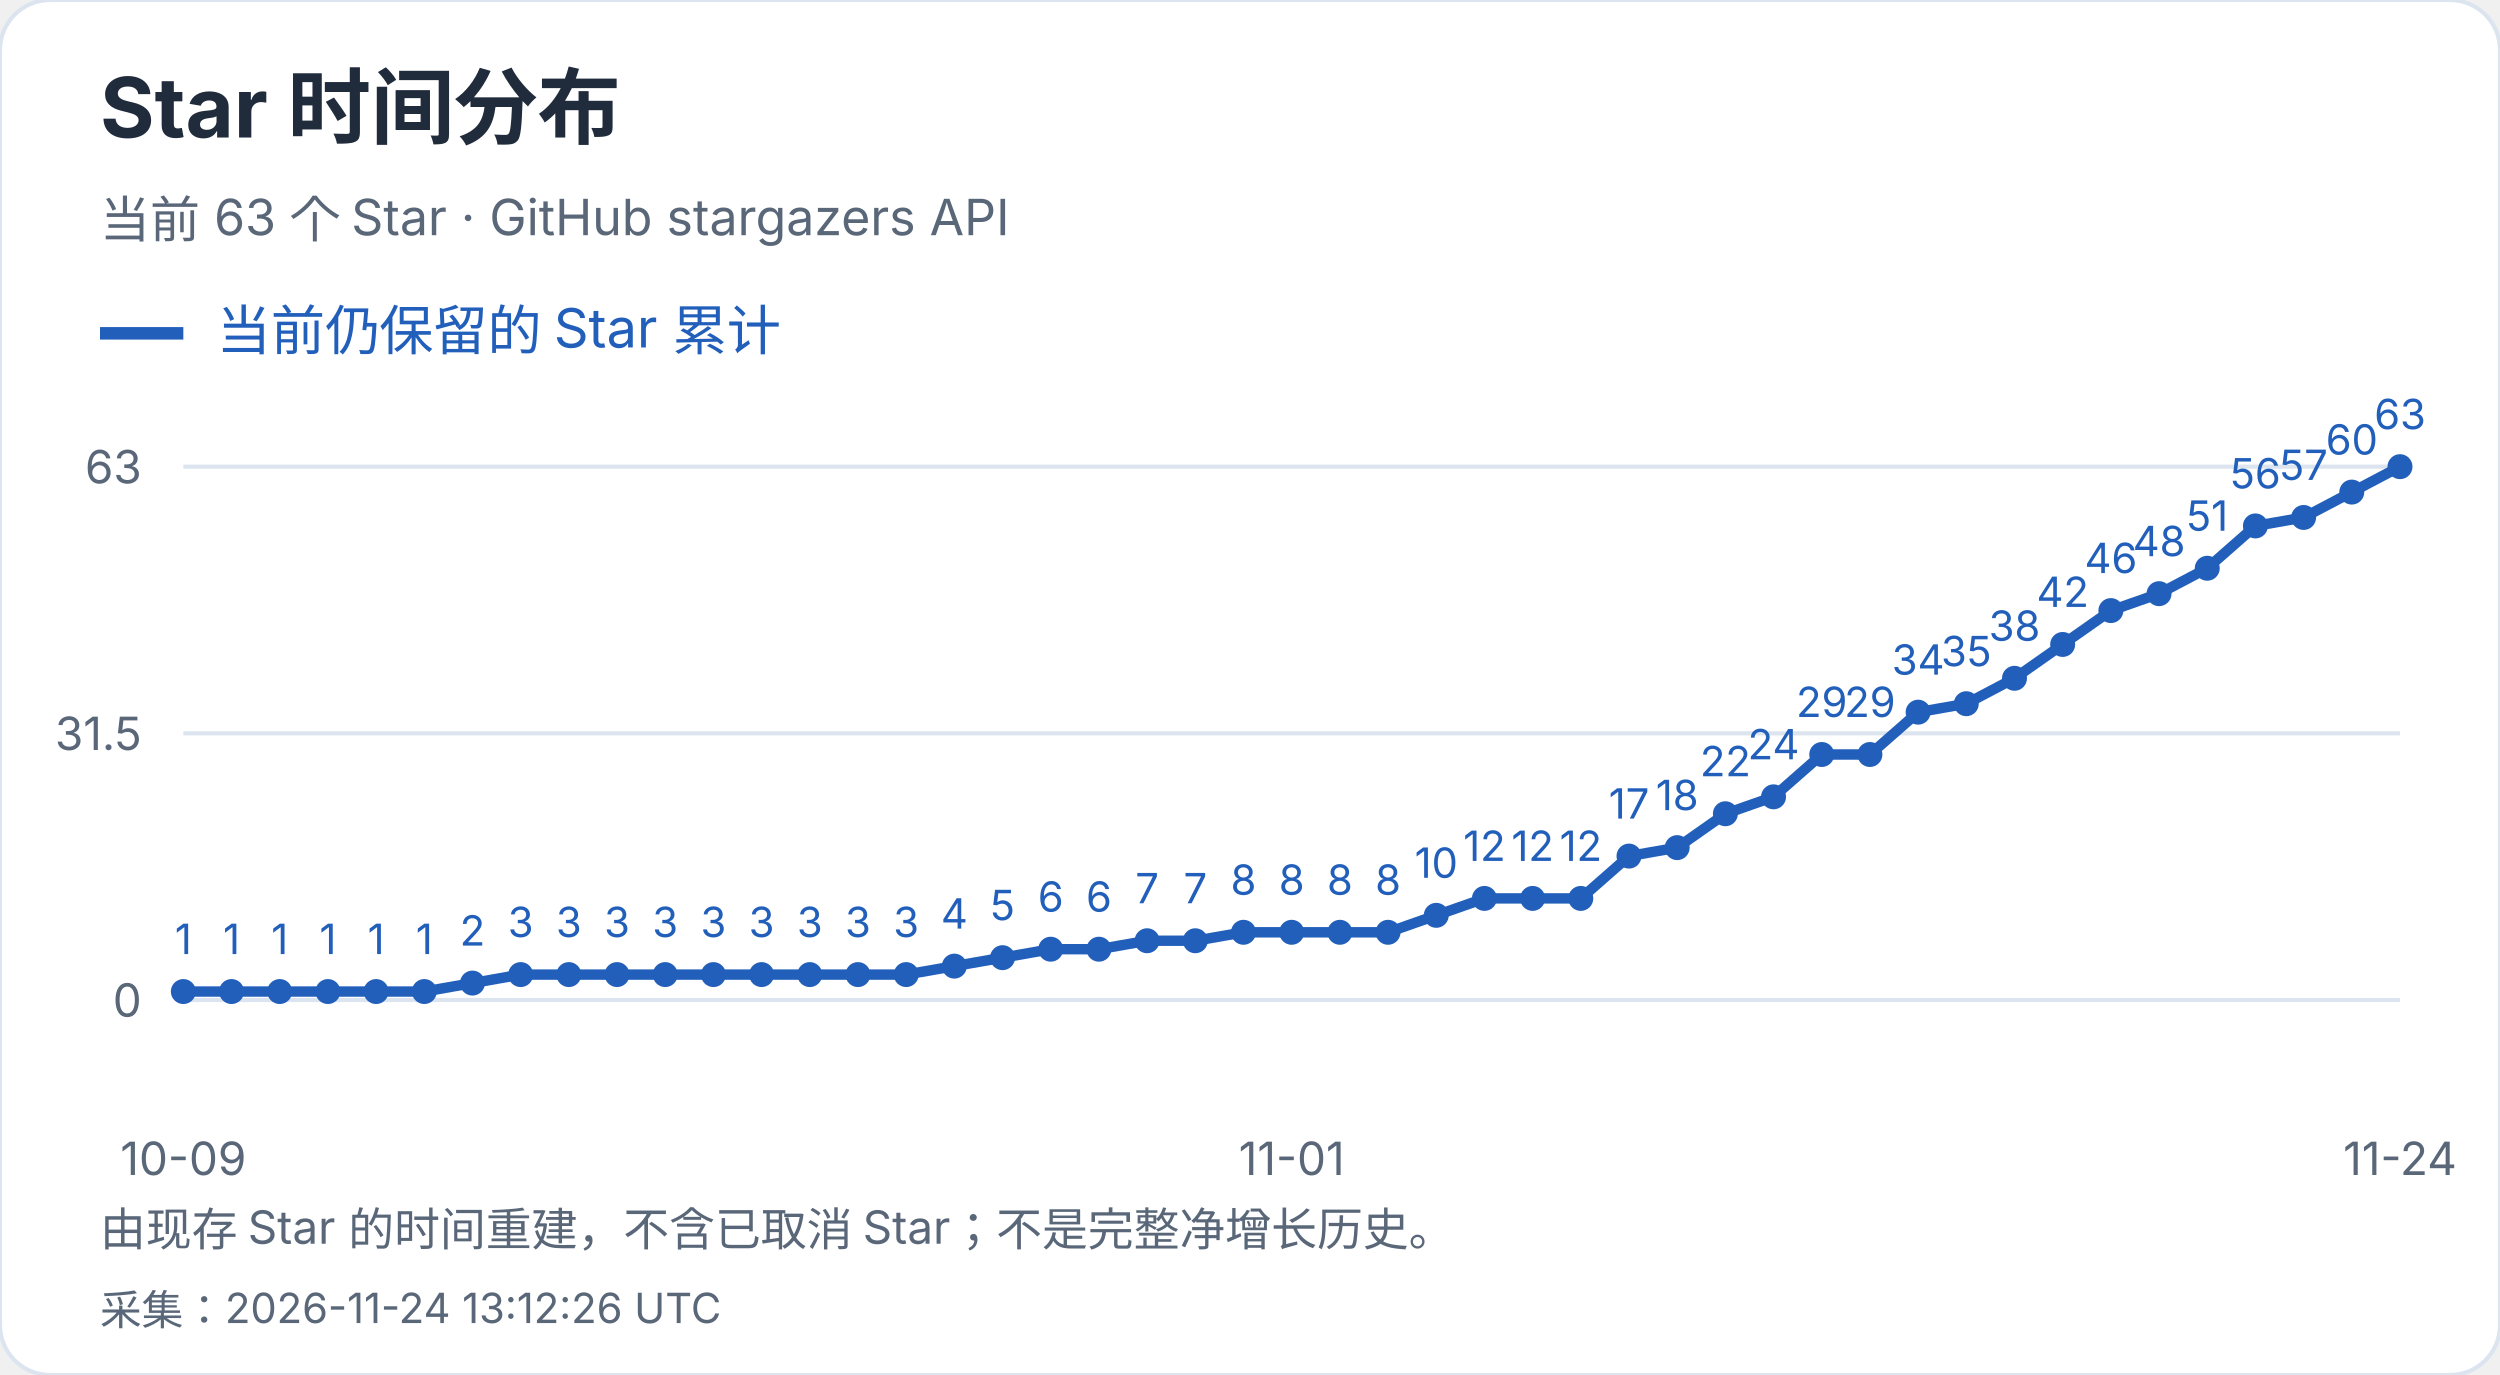
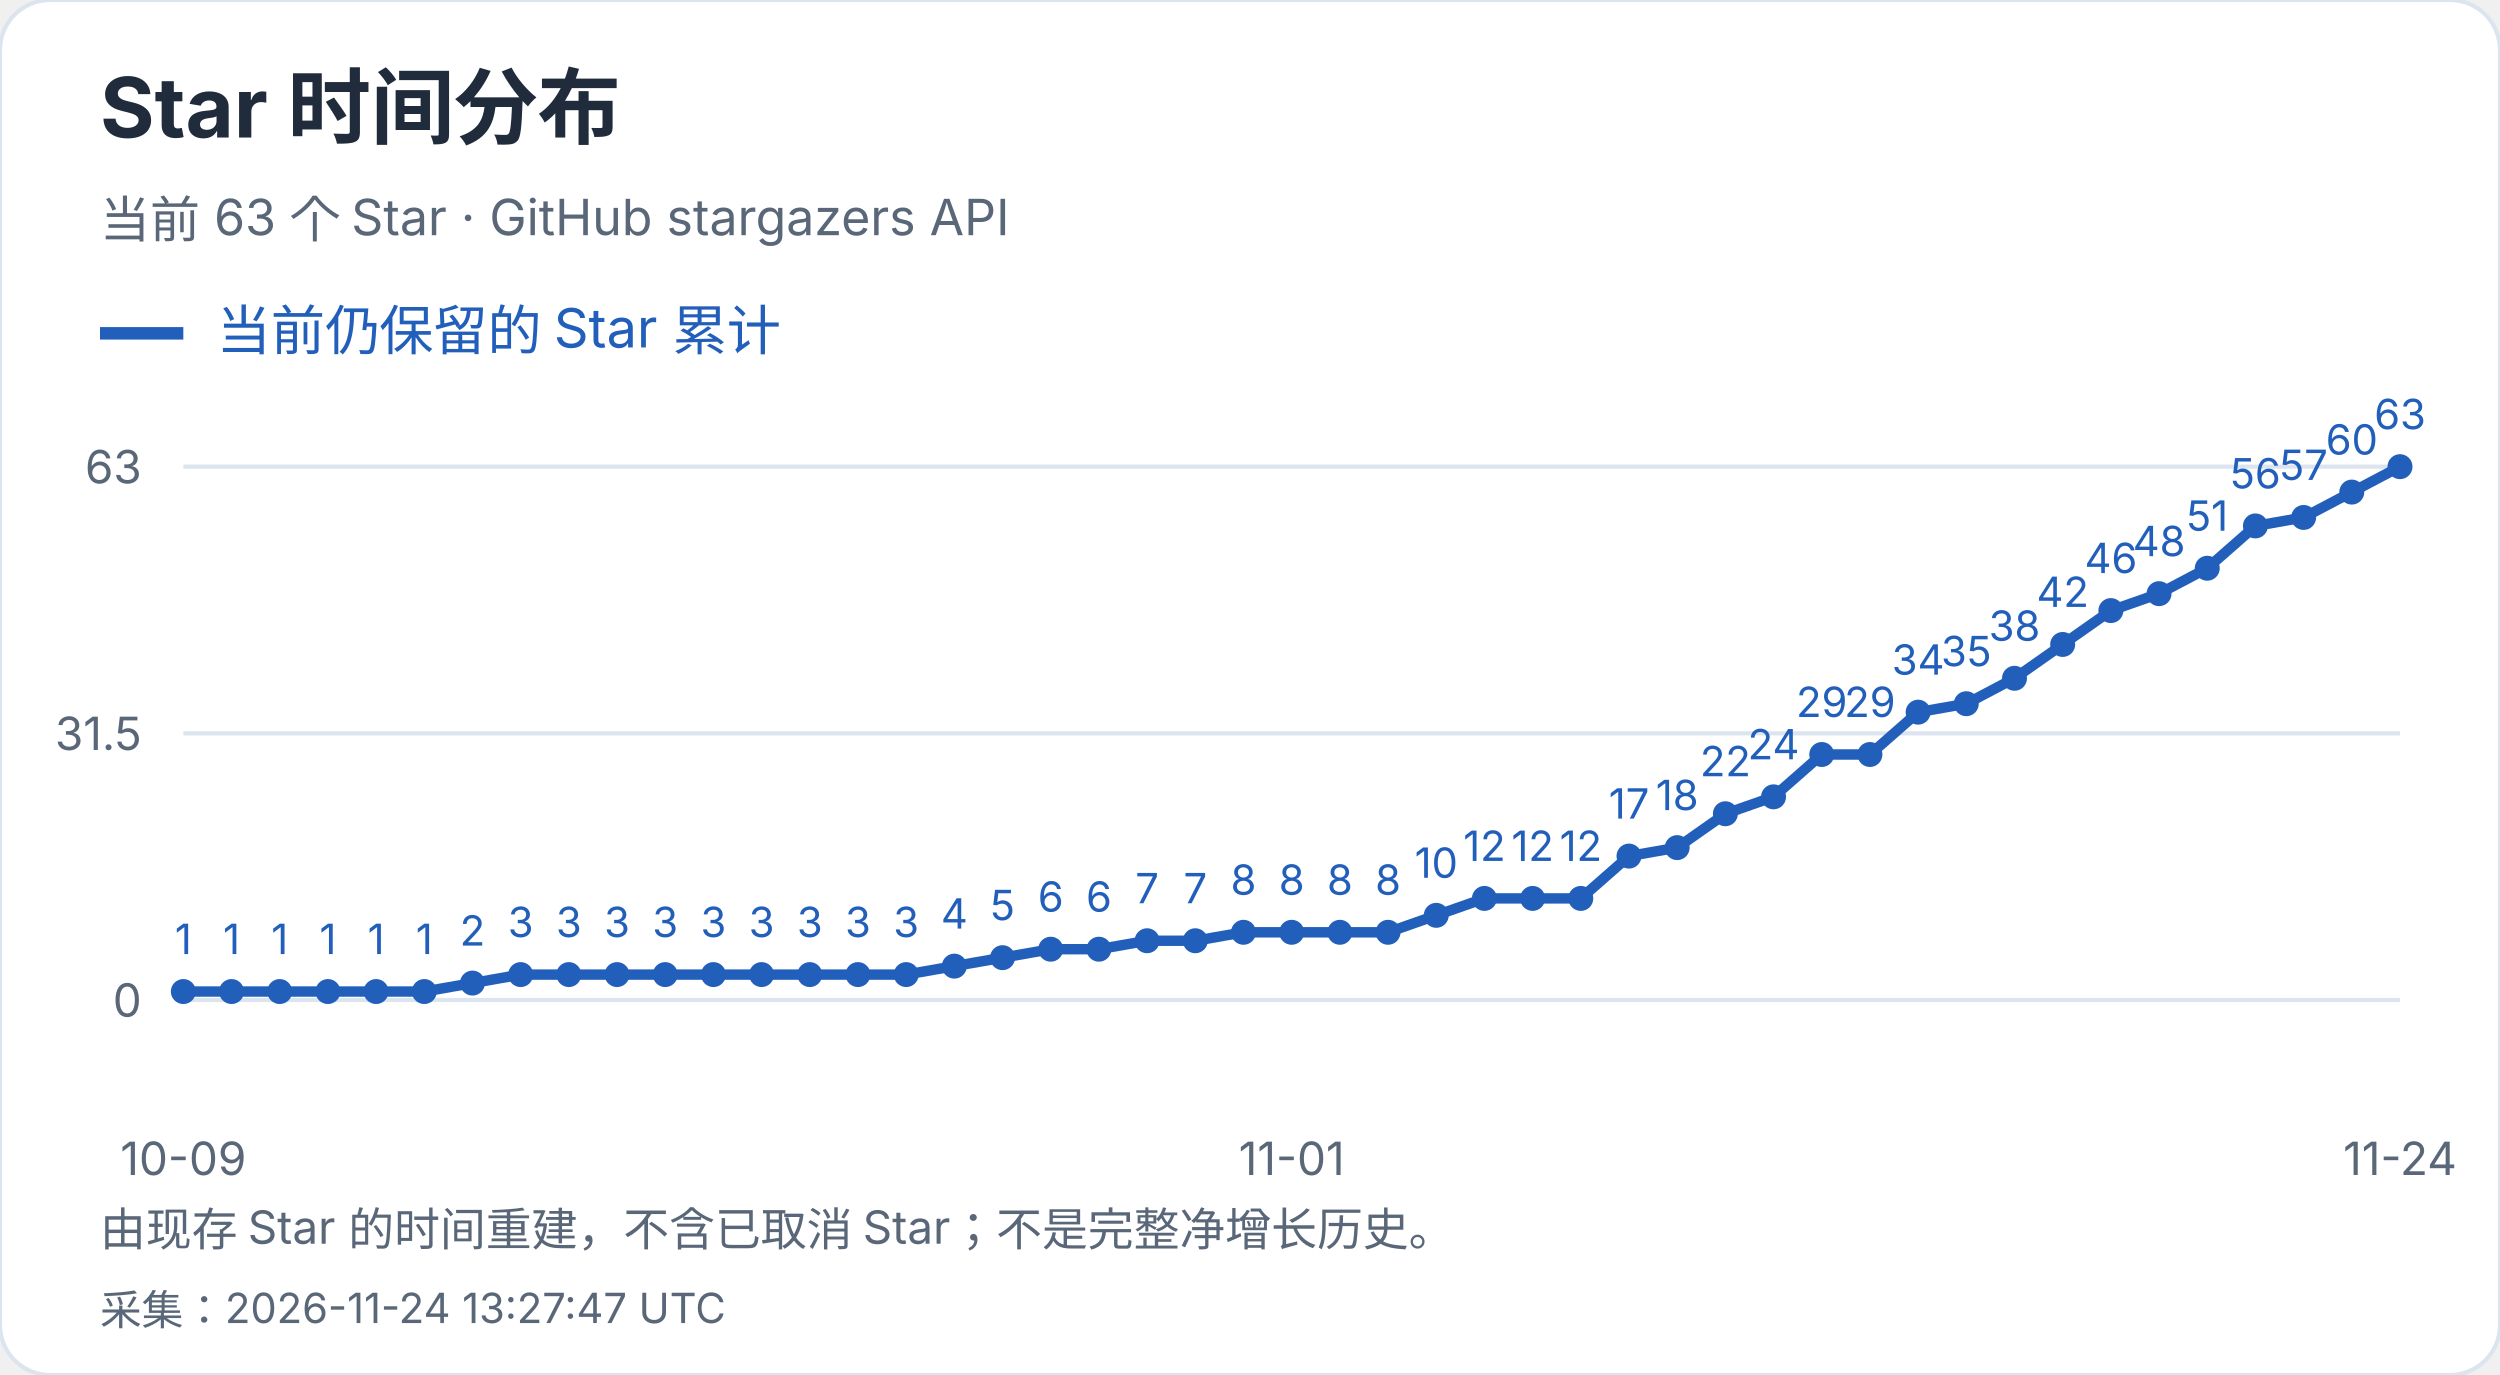
<svg xmlns="http://www.w3.org/2000/svg" width="600" height="330" viewBox="0 0 600 330" role="img" aria-label="Star 时间分布">
  <style>text{font-family:-apple-system,BlinkMacSystemFont,"Segoe UI","PingFang SC","Microsoft YaHei",sans-serif;font-variant-numeric:tabular-nums}</style>
  <rect width="600" height="330" rx="12" fill="white" stroke="#dce4ef" />
  <text x="24" y="33" font-size="20" fill="#202b3c" font-weight="650" text-anchor="start">Star 时间分布</text>
  <text x="24" y="57" font-size="12" fill="#596779" font-weight="400" text-anchor="start">当前 63 个 Star · GitHub stargazers API</text>
  <path d="M24 80h20" stroke="#215fbb" stroke-width="3" />
  <text x="52" y="84" font-size="13" fill="#215fbb" font-weight="400" text-anchor="start">当前仍保留的 Star 累计</text>
  <path d="M44 240.0H576" stroke="#dce4ef" />
  <text x="34" y="244.0" font-size="11" fill="#596779" font-weight="400" text-anchor="end">0</text>
  <path d="M44 176.0H576" stroke="#dce4ef" />
  <text x="34" y="180.0" font-size="11" fill="#596779" font-weight="400" text-anchor="end">31.5</text>
  <path d="M44 112.0H576" stroke="#dce4ef" />
  <text x="34" y="116.0" font-size="11" fill="#596779" font-weight="400" text-anchor="end">63</text>
  <circle cx="44.00" cy="237.97" r="3" fill="#215fbb" />
  <text x="44.0" y="228.97" font-size="10" fill="#215fbb" font-weight="400" text-anchor="middle">1</text>
  <circle cx="55.57" cy="237.97" r="3" fill="#215fbb" />
  <text x="55.57" y="228.97" font-size="10" fill="#215fbb" font-weight="400" text-anchor="middle">1</text>
  <circle cx="67.13" cy="237.97" r="3" fill="#215fbb" />
  <text x="67.13" y="228.97" font-size="10" fill="#215fbb" font-weight="400" text-anchor="middle">1</text>
  <circle cx="78.70" cy="237.97" r="3" fill="#215fbb" />
  <text x="78.7" y="228.97" font-size="10" fill="#215fbb" font-weight="400" text-anchor="middle">1</text>
  <circle cx="90.26" cy="237.97" r="3" fill="#215fbb" />
  <text x="90.26" y="228.97" font-size="10" fill="#215fbb" font-weight="400" text-anchor="middle">1</text>
  <circle cx="101.83" cy="237.97" r="3" fill="#215fbb" />
  <text x="101.83" y="228.97" font-size="10" fill="#215fbb" font-weight="400" text-anchor="middle">1</text>
  <circle cx="113.39" cy="235.94" r="3" fill="#215fbb" />
  <text x="113.39" y="226.94" font-size="10" fill="#215fbb" font-weight="400" text-anchor="middle">2</text>
  <circle cx="124.96" cy="233.90" r="3" fill="#215fbb" />
  <text x="124.96" y="224.9" font-size="10" fill="#215fbb" font-weight="400" text-anchor="middle">3</text>
  <circle cx="136.52" cy="233.90" r="3" fill="#215fbb" />
  <text x="136.52" y="224.9" font-size="10" fill="#215fbb" font-weight="400" text-anchor="middle">3</text>
  <circle cx="148.09" cy="233.90" r="3" fill="#215fbb" />
  <text x="148.09" y="224.9" font-size="10" fill="#215fbb" font-weight="400" text-anchor="middle">3</text>
  <circle cx="159.65" cy="233.90" r="3" fill="#215fbb" />
  <text x="159.65" y="224.9" font-size="10" fill="#215fbb" font-weight="400" text-anchor="middle">3</text>
  <circle cx="171.22" cy="233.90" r="3" fill="#215fbb" />
  <text x="171.22" y="224.9" font-size="10" fill="#215fbb" font-weight="400" text-anchor="middle">3</text>
  <circle cx="182.78" cy="233.90" r="3" fill="#215fbb" />
  <text x="182.78" y="224.9" font-size="10" fill="#215fbb" font-weight="400" text-anchor="middle">3</text>
  <circle cx="194.35" cy="233.90" r="3" fill="#215fbb" />
  <text x="194.35" y="224.9" font-size="10" fill="#215fbb" font-weight="400" text-anchor="middle">3</text>
  <circle cx="205.91" cy="233.90" r="3" fill="#215fbb" />
  <text x="205.91" y="224.9" font-size="10" fill="#215fbb" font-weight="400" text-anchor="middle">3</text>
  <circle cx="217.48" cy="233.90" r="3" fill="#215fbb" />
  <text x="217.48" y="224.9" font-size="10" fill="#215fbb" font-weight="400" text-anchor="middle">3</text>
  <circle cx="229.04" cy="231.87" r="3" fill="#215fbb" />
  <text x="229.04" y="222.87" font-size="10" fill="#215fbb" font-weight="400" text-anchor="middle">4</text>
  <circle cx="240.61" cy="229.84" r="3" fill="#215fbb" />
  <text x="240.61" y="220.84" font-size="10" fill="#215fbb" font-weight="400" text-anchor="middle">5</text>
  <circle cx="252.17" cy="227.81" r="3" fill="#215fbb" />
  <text x="252.17" y="218.81" font-size="10" fill="#215fbb" font-weight="400" text-anchor="middle">6</text>
  <circle cx="263.74" cy="227.81" r="3" fill="#215fbb" />
  <text x="263.74" y="218.81" font-size="10" fill="#215fbb" font-weight="400" text-anchor="middle">6</text>
  <circle cx="275.30" cy="225.78" r="3" fill="#215fbb" />
  <text x="275.3" y="216.78" font-size="10" fill="#215fbb" font-weight="400" text-anchor="middle">7</text>
  <circle cx="286.87" cy="225.78" r="3" fill="#215fbb" />
  <text x="286.87" y="216.78" font-size="10" fill="#215fbb" font-weight="400" text-anchor="middle">7</text>
  <circle cx="298.43" cy="223.75" r="3" fill="#215fbb" />
  <text x="298.43" y="214.75" font-size="10" fill="#215fbb" font-weight="400" text-anchor="middle">8</text>
  <circle cx="310.00" cy="223.75" r="3" fill="#215fbb" />
  <text x="310.0" y="214.75" font-size="10" fill="#215fbb" font-weight="400" text-anchor="middle">8</text>
  <circle cx="321.57" cy="223.75" r="3" fill="#215fbb" />
  <text x="321.57" y="214.75" font-size="10" fill="#215fbb" font-weight="400" text-anchor="middle">8</text>
  <circle cx="333.13" cy="223.75" r="3" fill="#215fbb" />
  <text x="333.13" y="214.75" font-size="10" fill="#215fbb" font-weight="400" text-anchor="middle">8</text>
  <circle cx="344.70" cy="219.68" r="3" fill="#215fbb" />
  <text x="344.7" y="210.68" font-size="10" fill="#215fbb" font-weight="400" text-anchor="middle">10</text>
  <circle cx="356.26" cy="215.62" r="3" fill="#215fbb" />
  <text x="356.26" y="206.62" font-size="10" fill="#215fbb" font-weight="400" text-anchor="middle">12</text>
  <circle cx="367.83" cy="215.62" r="3" fill="#215fbb" />
  <text x="367.83" y="206.62" font-size="10" fill="#215fbb" font-weight="400" text-anchor="middle">12</text>
  <circle cx="379.39" cy="215.62" r="3" fill="#215fbb" />
  <text x="379.39" y="206.62" font-size="10" fill="#215fbb" font-weight="400" text-anchor="middle">12</text>
  <circle cx="390.96" cy="205.46" r="3" fill="#215fbb" />
  <text x="390.96" y="196.46" font-size="10" fill="#215fbb" font-weight="400" text-anchor="middle">17</text>
  <circle cx="402.52" cy="203.43" r="3" fill="#215fbb" />
  <text x="402.52" y="194.43" font-size="10" fill="#215fbb" font-weight="400" text-anchor="middle">18</text>
  <circle cx="414.09" cy="195.30" r="3" fill="#215fbb" />
  <text x="414.09" y="186.3" font-size="10" fill="#215fbb" font-weight="400" text-anchor="middle">22</text>
  <circle cx="425.65" cy="191.24" r="3" fill="#215fbb" />
  <text x="425.65" y="182.24" font-size="10" fill="#215fbb" font-weight="400" text-anchor="middle">24</text>
  <circle cx="437.22" cy="181.08" r="3" fill="#215fbb" />
  <text x="437.22" y="172.08" font-size="10" fill="#215fbb" font-weight="400" text-anchor="middle">29</text>
  <circle cx="448.78" cy="181.08" r="3" fill="#215fbb" />
  <text x="448.78" y="172.08" font-size="10" fill="#215fbb" font-weight="400" text-anchor="middle">29</text>
  <circle cx="460.35" cy="170.92" r="3" fill="#215fbb" />
  <text x="460.35" y="161.92" font-size="10" fill="#215fbb" font-weight="400" text-anchor="middle">34</text>
  <circle cx="471.91" cy="168.89" r="3" fill="#215fbb" />
  <text x="471.91" y="159.89" font-size="10" fill="#215fbb" font-weight="400" text-anchor="middle">35</text>
  <circle cx="483.48" cy="162.79" r="3" fill="#215fbb" />
  <text x="483.48" y="153.79" font-size="10" fill="#215fbb" font-weight="400" text-anchor="middle">38</text>
  <circle cx="495.04" cy="154.67" r="3" fill="#215fbb" />
  <text x="495.04" y="145.67" font-size="10" fill="#215fbb" font-weight="400" text-anchor="middle">42</text>
  <circle cx="506.61" cy="146.54" r="3" fill="#215fbb" />
  <text x="506.61" y="137.54" font-size="10" fill="#215fbb" font-weight="400" text-anchor="middle">46</text>
  <circle cx="518.17" cy="142.48" r="3" fill="#215fbb" />
  <text x="518.17" y="133.48" font-size="10" fill="#215fbb" font-weight="400" text-anchor="middle">48</text>
  <circle cx="529.74" cy="136.38" r="3" fill="#215fbb" />
  <text x="529.74" y="127.38" font-size="10" fill="#215fbb" font-weight="400" text-anchor="middle">51</text>
  <circle cx="541.30" cy="126.22" r="3" fill="#215fbb" />
  <text x="541.3" y="117.22" font-size="10" fill="#215fbb" font-weight="400" text-anchor="middle">56</text>
  <circle cx="552.87" cy="124.19" r="3" fill="#215fbb" />
  <text x="552.87" y="115.19" font-size="10" fill="#215fbb" font-weight="400" text-anchor="middle">57</text>
  <circle cx="564.43" cy="118.10" r="3" fill="#215fbb" />
  <text x="564.43" y="109.1" font-size="10" fill="#215fbb" font-weight="400" text-anchor="middle">60</text>
  <circle cx="576.00" cy="112.00" r="3" fill="#215fbb" />
  <text x="576.0" y="103.0" font-size="10" fill="#215fbb" font-weight="400" text-anchor="middle">63</text>
  <polyline points="44.00,237.97 55.57,237.97 67.13,237.97 78.70,237.97 90.26,237.97 101.83,237.97 113.39,235.94 124.96,233.90 136.52,233.90 148.09,233.90 159.65,233.90 171.22,233.90 182.78,233.90 194.35,233.90 205.91,233.90 217.48,233.90 229.04,231.87 240.61,229.84 252.17,227.81 263.74,227.81 275.30,225.78 286.87,225.78 298.43,223.75 310.00,223.75 321.57,223.75 333.13,223.75 344.70,219.68 356.26,215.62 367.83,215.62 379.39,215.62 390.96,205.46 402.52,203.43 414.09,195.30 425.65,191.24 437.22,181.08 448.78,181.08 460.35,170.92 471.91,168.89 483.48,162.79 495.04,154.67 506.61,146.54 518.17,142.48 529.74,136.38 541.30,126.22 552.87,124.19 564.43,118.10 576.00,112.00" fill="none" stroke="#215fbb" stroke-width="2.5" />
  <text x="44.0" y="282" font-size="11" fill="#596779" font-weight="400" text-anchor="middle">10-09</text>
  <text x="310.0" y="282" font-size="11" fill="#596779" font-weight="400" text-anchor="middle">11-01</text>
  <text x="576.0" y="282" font-size="11" fill="#596779" font-weight="400" text-anchor="middle">11-24</text>
  <text x="24" y="299" font-size="11" fill="#596779" font-weight="400" text-anchor="start">由现存 Star 的时间重建，不含已取消 Star；不是完整净增长历史。</text>
-   <text x="24" y="318" font-size="10" fill="#596779" font-weight="400" text-anchor="start">采集：2026-11-24 13:12:26 UTC</text>
+   <text x="24" y="318" font-size="10" fill="#596779" font-weight="400" text-anchor="start">采集：2026-11-24 13:27:47 UTC</text>
</svg>
